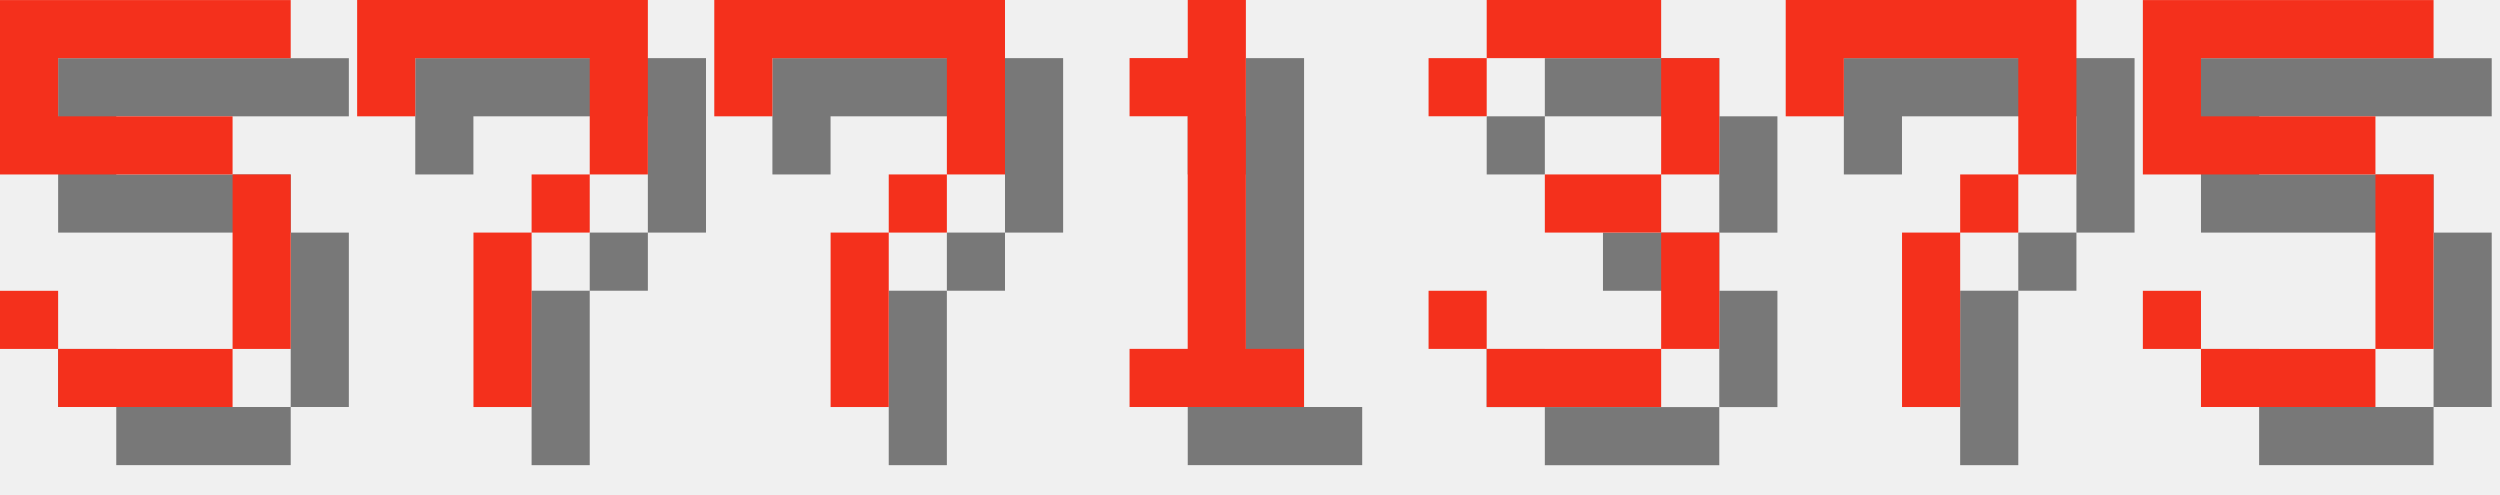
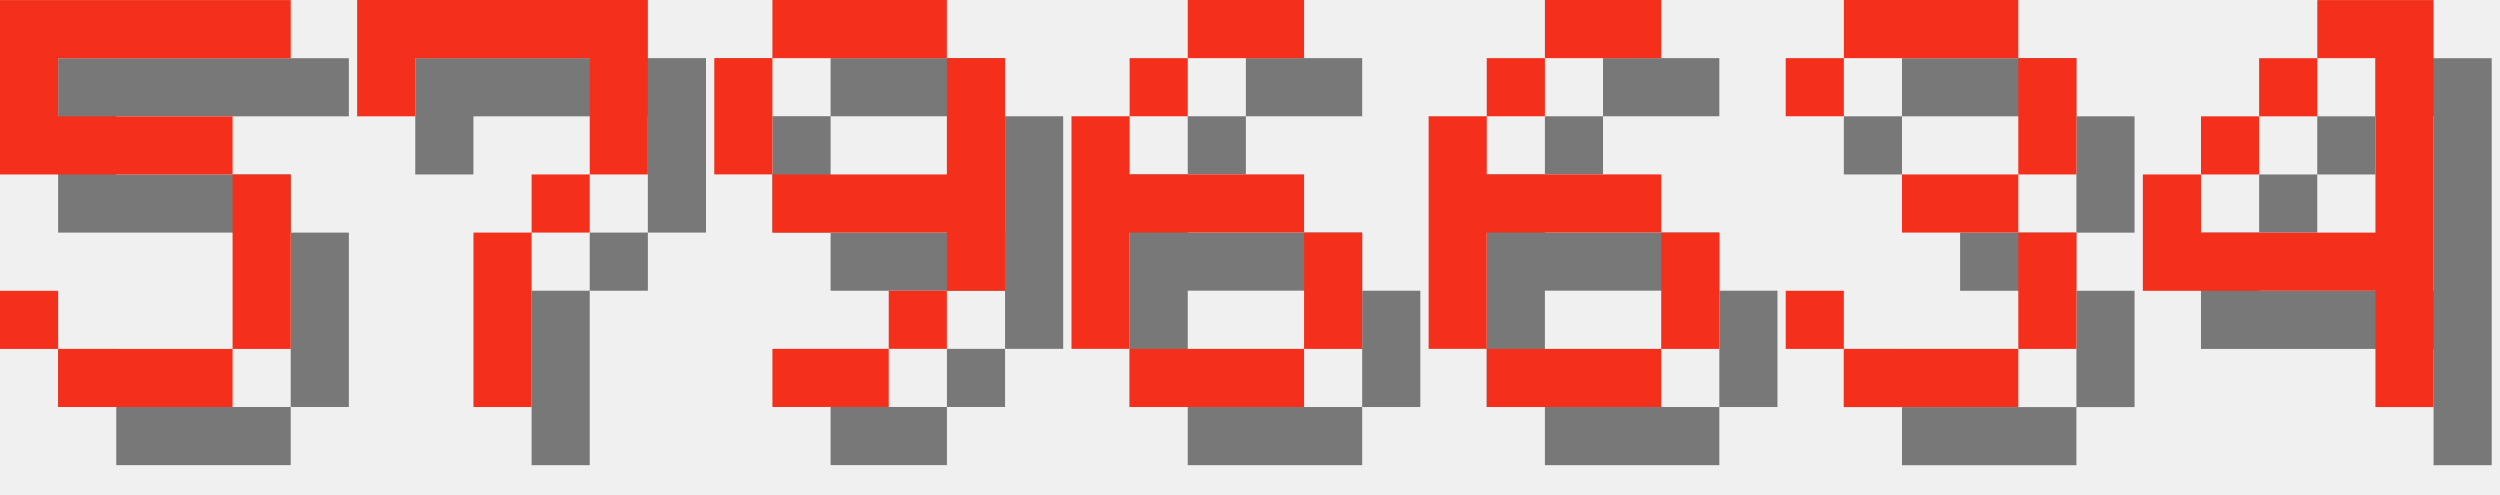
<svg xmlns="http://www.w3.org/2000/svg" version="1.1" width="182.0" height="36">
  <style>
        .text-foreground {
            fill: #F4301C;
        }
        .text-shadow {
            fill: #000000;
            fill-opacity: 0.5;
        }
    </style>
  <g class="digit" id="digit_5" transform="translate(0.0, 0), scale(4)">
    <path id="digit_5_shadow" class="text-shadow" d="m1.058 1.058v3.175h4.233v3.175h-3.175v-1.058h-1.058v1.058h1.058v1.058h3.175v-1.058h1.058v-3.175h-1.058v-1.058h-3.175v-1.058h4.233v-1.058h-5.292z" fill-opacity=".5" style="paint-order:stroke fill markers" />
    <path id="digit_5_fg" class="text-foreground" d="m0 0v3.175h4.233v3.175h-3.175v-1.058h-1.058v1.058h1.058v1.058h3.175v-1.058h1.058v-3.175h-1.058v-1.058h-3.175v-1.058h4.233v-1.058h-5.292z" fill="#fff" style="paint-order:stroke fill markers" />
  </g>
  <g class="digit" id="digit_7" transform="translate(26.0, 0), scale(4)">
    <path id="digit_7_shadow" class="text-shadow" d="m1.058 1.058 2e-6 2.117h1.058v-1.058h3.175v1.058l2e-7 1.058h-1.058v1.058h-1.058l4e-7 3.175 1.058 1e-7v-3.175h1.058v-1.058h1.058l5e-7 -1.058v-2.117z" fill-opacity=".5" style="paint-order:stroke fill markers" />
    <path id="digit_7_fg" class="text-foreground" d="m0 0 2e-6 2.117h1.058v-1.058h3.175v1.058l2e-7 1.058h-1.058v1.058h-1.058l4e-7 3.175 1.058 1e-7v-3.175h1.058v-1.058h1.058l5e-7 -1.058v-2.117z" fill="#fff" style="paint-order:stroke fill markers" />
  </g>
-   <g class="digit" id="digit_7" transform="translate(52.0, 0), scale(4)">
-     <path id="digit_7_shadow" class="text-shadow" d="m1.058 1.058 2e-6 2.117h1.058v-1.058h3.175v1.058l2e-7 1.058h-1.058v1.058h-1.058l4e-7 3.175 1.058 1e-7v-3.175h1.058v-1.058h1.058l5e-7 -1.058v-2.117z" fill-opacity=".5" style="paint-order:stroke fill markers" />
-     <path id="digit_7_fg" class="text-foreground" d="m0 0 2e-6 2.117h1.058v-1.058h3.175v1.058l2e-7 1.058h-1.058v1.058h-1.058l4e-7 3.175 1.058 1e-7v-3.175h1.058v-1.058h1.058l5e-7 -1.058v-2.117z" fill="#fff" style="paint-order:stroke fill markers" />
+   <g class="digit" id="digit_9" transform="translate(52.0, 0), scale(4)">
+     <path id="digit_9_shadow" class="text-shadow" d="m2.117 1.058v1.058h3.175v-1.058h-3.175zm3.175 1.058v2.117h-3.175v1.058h3.175v1.058h1.058v-4.233h-1.058zm0 4.233h-1.058v1.058h1.058v-1.058zm-1.058 1.058h-2.117v1.058h2.117v-1.058zm-2.117-3.175v-2.117h-1.058v2.117h1.058z" fill-opacity=".5" style="paint-order:stroke fill markers" />
+     <path id="digit_9_fg" class="text-foreground" d="m1.058 0v1.058h3.175v-1.058h-3.175zm3.175 1.058v2.117h-3.175v1.058h3.175v1.058h1.058v-4.233h-1.058zm0 4.233h-1.058v1.058h1.058v-1.058zm-1.058 1.058h-2.117v1.058h2.117v-1.058zm-2.117-3.175v-2.117h-1.058v2.117h1.058z" fill="#fff" style="paint-order:stroke fill markers" />
  </g>
-   <g class="digit" id="digit_1" transform="translate(78.0, 0), scale(4)">
-     <path id="digit_1_shadow" class="text-shadow" d="m2.117 2.117v1.058h1.058v4.233h-1.058v1.058h3.175v-1.058h-1.058v-6.35h-1.058v1.058h-1.058z" fill-opacity=".5" style="paint-order:stroke fill markers" />
-     <path id="digit_1_fg" class="text-foreground" d="m1.058 1.058v1.058h1.058v4.233h-1.058v1.058h3.175v-1.058h-1.058v-6.35h-1.058v1.058h-1.058z" fill="#fff" style="paint-order:stroke fill markers" />
+   <g class="digit" id="digit_6" transform="translate(78.0, 0), scale(4)">
+     <path id="digit_6_shadow" class="text-shadow" d="m3.175 1.058v1.058h2.117v-1.058h-2.117zm0 1.058h-1.058v1.058h1.058v-1.058zm-1.058 1.058h-1.058v4.233h1.058v-2.117h3.175v-1.058h-3.175v-1.058zm3.175 2.117v2.117h1.058v-2.117h-1.058zm0 2.117h-3.175v1.058h3.175v-1.058z" fill-opacity=".5" style="paint-order:stroke fill markers" />
+     <path id="digit_6_fg" class="text-foreground" d="m2.117 0v1.058h2.117v-1.058h-2.117zm0 1.058h-1.058v1.058h1.058v-1.058zm-1.058 1.058h-1.058v4.233h1.058v-2.117h3.175v-1.058h-3.175v-1.058zm3.175 2.117v2.117h1.058v-2.117h-1.058zm0 2.117h-3.175v1.058h3.175v-1.058z" fill="#fff" style="paint-order:stroke fill markers" />
  </g>
-   <g class="digit" id="digit_3" transform="translate(104.0, 0), scale(4)">
+   <g class="digit" id="digit_6" transform="translate(104.0, 0), scale(4)">
+     <path id="digit_6_shadow" class="text-shadow" d="m3.175 1.058v1.058h2.117v-1.058h-2.117zm0 1.058h-1.058v1.058h1.058v-1.058zm-1.058 1.058h-1.058v4.233h1.058v-2.117h3.175v-1.058h-3.175v-1.058zm3.175 2.117v2.117h1.058v-2.117h-1.058zm0 2.117h-3.175v1.058h3.175v-1.058z" fill-opacity=".5" style="paint-order:stroke fill markers" />
+     <path id="digit_6_fg" class="text-foreground" d="m2.117 0v1.058h2.117v-1.058h-2.117zm0 1.058h-1.058v1.058h1.058v-1.058zm-1.058 1.058h-1.058v4.233h1.058v-2.117h3.175v-1.058h-3.175v-1.058zm3.175 2.117v2.117h1.058v-2.117h-1.058zm0 2.117h-3.175v1.058h3.175v-1.058z" fill="#fff" style="paint-order:stroke fill markers" />
+   </g>
+   <g class="digit" id="digit_3" transform="translate(130.0, 0), scale(4)">
    <path id="digit_3_shadow" class="text-shadow" d="m1.058 2.117v1.058h1.058v-1.058h3.175v2.117h-2.117v1.058h2.117v2.117h-3.175v-1.058h-1.058v1.058h1.058v1.058h3.175v-1.058h1.058v-2.117h-1.058v-1.058h1.058v-2.117h-1.058v-1.058h-3.175v1.058h-1.058z" fill-opacity=".5" style="paint-order:stroke fill markers" />
    <path id="digit_3_fg" class="text-foreground" d="m0 1.058v1.058h1.058v-1.058h3.175v2.117h-2.117v1.058h2.117v2.117h-3.175v-1.058h-1.058v1.058h1.058v1.058h3.175v-1.058h1.058v-2.117h-1.058v-1.058h1.058v-2.117h-1.058v-1.058h-3.175v1.058h-1.058z" fill="#fff" style="paint-order:stroke fill markers" />
  </g>
-   <g class="digit" id="digit_7" transform="translate(130.0, 0), scale(4)">
-     <path id="digit_7_shadow" class="text-shadow" d="m1.058 1.058 2e-6 2.117h1.058v-1.058h3.175v1.058l2e-7 1.058h-1.058v1.058h-1.058l4e-7 3.175 1.058 1e-7v-3.175h1.058v-1.058h1.058l5e-7 -1.058v-2.117z" fill-opacity=".5" style="paint-order:stroke fill markers" />
-     <path id="digit_7_fg" class="text-foreground" d="m0 0 2e-6 2.117h1.058v-1.058h3.175v1.058l2e-7 1.058h-1.058v1.058h-1.058l4e-7 3.175 1.058 1e-7v-3.175h1.058v-1.058h1.058l5e-7 -1.058v-2.117z" fill="#fff" style="paint-order:stroke fill markers" />
-   </g>
-   <g class="digit" id="digit_5" transform="translate(156.0, 0), scale(4)">
-     <path id="digit_5_shadow" class="text-shadow" d="m1.058 1.058v3.175h4.233v3.175h-3.175v-1.058h-1.058v1.058h1.058v1.058h3.175v-1.058h1.058v-3.175h-1.058v-1.058h-3.175v-1.058h4.233v-1.058h-5.292z" fill-opacity=".5" style="paint-order:stroke fill markers" />
-     <path id="digit_5_fg" class="text-foreground" d="m0 0v3.175h4.233v3.175h-3.175v-1.058h-1.058v1.058h1.058v1.058h3.175v-1.058h1.058v-3.175h-1.058v-1.058h-3.175v-1.058h4.233v-1.058h-5.292z" fill="#fff" style="paint-order:stroke fill markers" />
+   <g class="digit" id="digit_4" transform="translate(156.0, 0), scale(4)">
+     <path id="digit_4_shadow" class="text-shadow" d="m4.233 1.058v1.058h1.058v3.175h-3.175v-1.058h-1.058v2.117h4.233v2.117h1.058v-7.408h-2.117zm-2.117 3.175h1.058v-1.058h-1.058v1.058zm1.058-1.058h1.058v-1.058h-1.058v1.058z" fill-opacity=".5" style="paint-order:stroke fill markers" />
+     <path id="digit_4_fg" class="text-foreground" d="m3.175 0v1.058h1.058v3.175h-3.175v-1.058h-1.058v2.117h4.233v2.117h1.058v-7.408h-2.117zm-2.117 3.175h1.058v-1.058h-1.058v1.058zm1.058-1.058h1.058v-1.058h-1.058v1.058z" fill="#fff" style="paint-order:stroke fill markers" />
  </g>
</svg>
